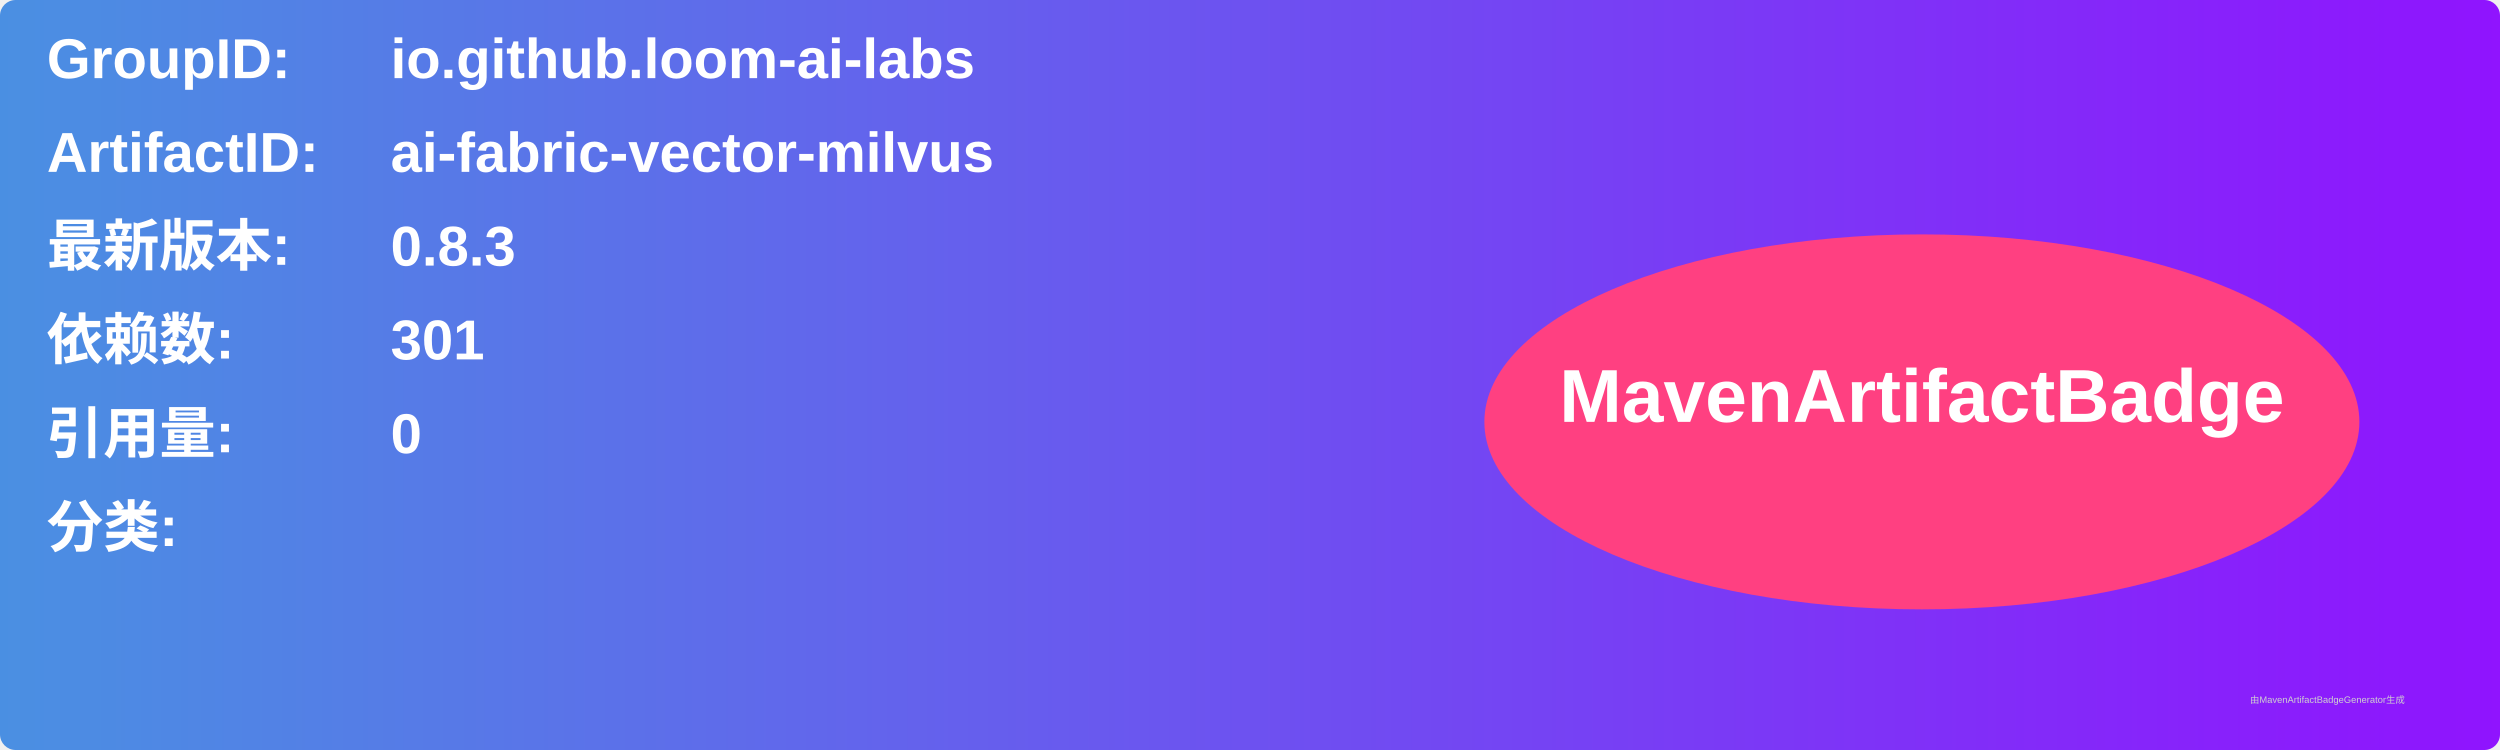
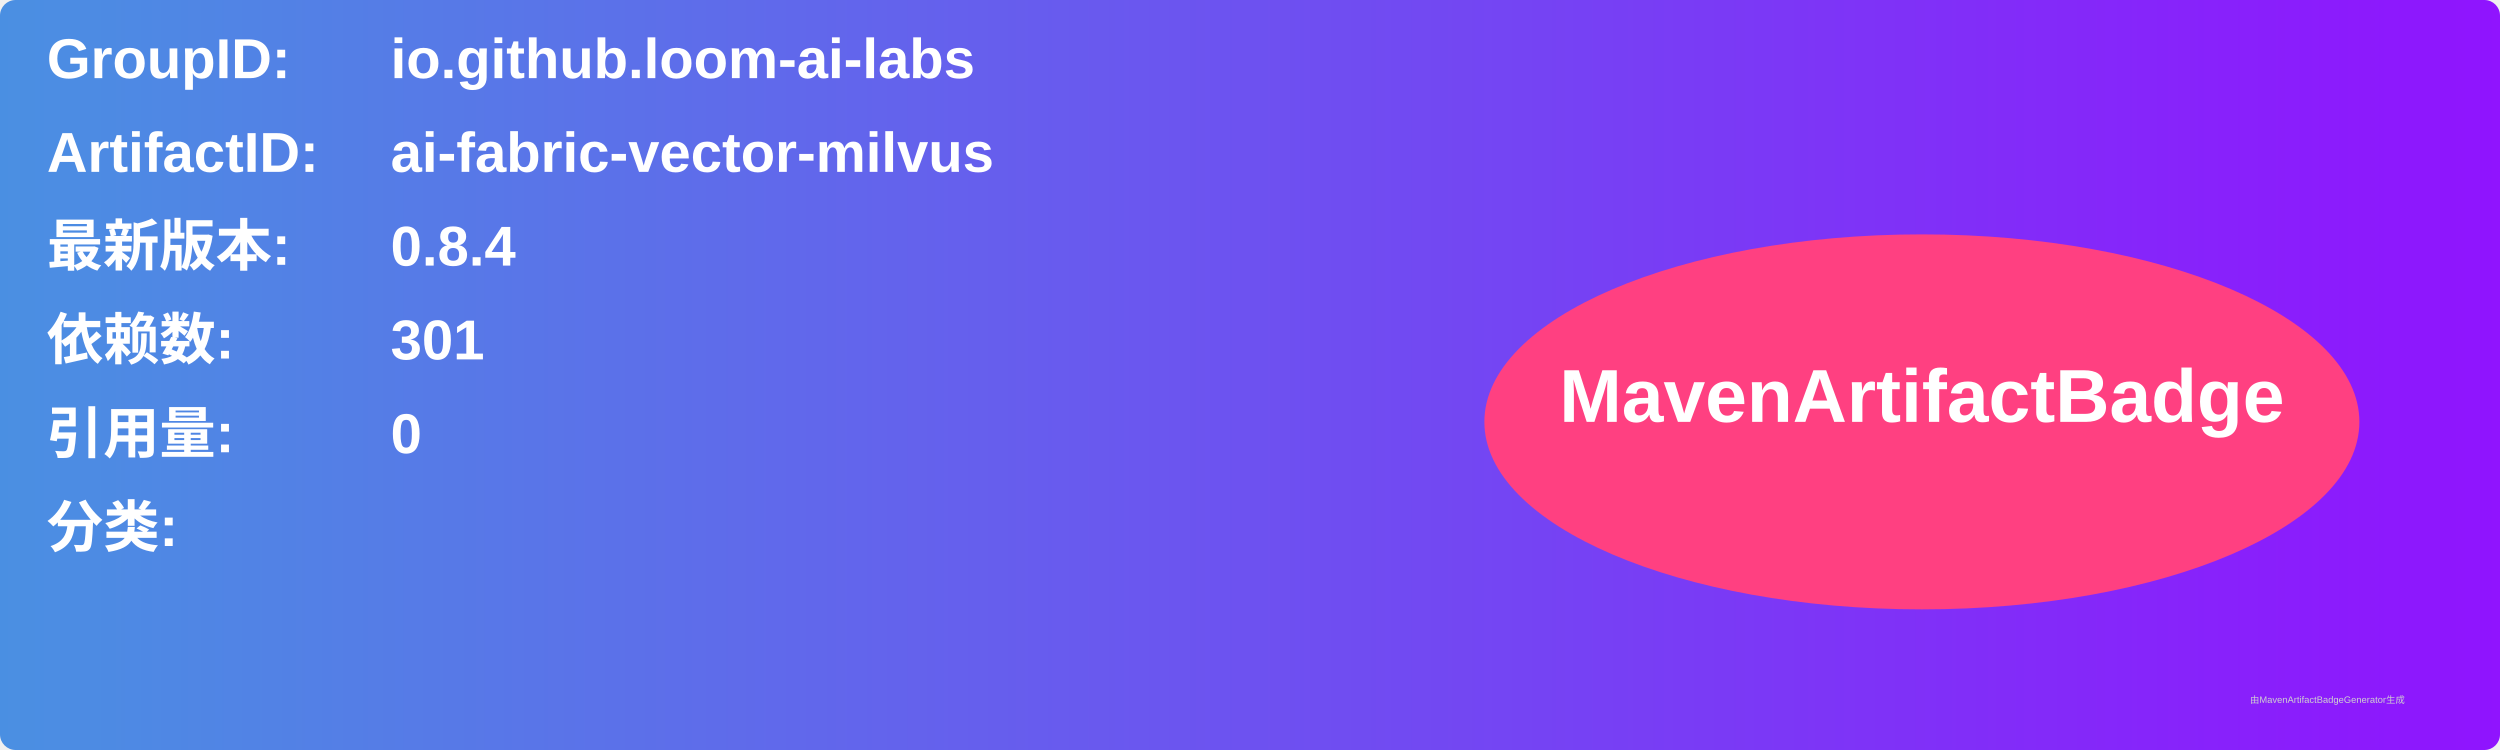
<svg xmlns="http://www.w3.org/2000/svg" width="800" height="240" viewBox="0 0 800 240">
  <linearGradient id="grad" x1="0%" y1="0%" x2="100%" y2="0%">
    <stop offset="0%" stop-color="#4a90e2" />
    <stop offset="100%" stop-color="#9013fe" />
  </linearGradient>
  <rect width="100%" height="100%" rx="5" ry="5" fill="url(#grad)" />
  <g transform="translate(15, 15)">
    <text x="0" y="10" font-family="Arial" font-size="18" fill="white" font-weight="bold" width="260">GroupID:</text>
    <text x="110" y="10" font-family="Arial" font-size="18" fill="white" font-weight="bold" width="460">io.github.loom-ai-labs</text>
    <text x="0" y="40" font-family="Arial" font-size="18" fill="white" font-weight="bold" width="260">ArtifactID:</text>
    <text x="110" y="40" font-family="Arial" font-size="18" fill="white" font-weight="bold" width="460">ai-fabric-vector-milvus</text>
    <text x="0" y="70" font-family="Arial" font-size="18" fill="white" font-weight="bold">最新版本:</text>
    <text x="110" y="70" font-family="Arial" font-size="18" fill="white" font-weight="bold">
-       <tspan font-weight="bold">0.8.3</tspan>
+       <tspan font-weight="bold">0.8.4</tspan>
    </text>
    <text x="0" y="100" font-family="Arial" font-size="18" fill="white" font-weight="bold">依赖数: </text>
    <text x="110" y="100" font-family="Arial" font-size="18" fill="white">
      <tspan font-weight="bold">301</tspan>
    </text>
    <text x="0" y="130" font-family="Arial" font-size="18" fill="white" font-weight="bold">引用量: </text>
    <text x="110" y="130" font-family="Arial" font-size="18" fill="white">
      <tspan font-weight="bold">0</tspan>
    </text>
    <text x="0" y="160" font-family="Arial" font-size="18" fill="white" font-weight="bold">分类:</text>
    <text x="10" y="190" font-family="Arial" font-size="10" fill="white">
      <tspan font-weight="bold" />
    </text>
    <ellipse cx="600" cy="120" rx="140" ry="60" fill="#ff4081" />
    <text x="600" y="120" text-anchor="middle" font-family="Arial" font-size="24" fill="white" font-weight="bold">MavenArtifactBadge</text>
  </g>
  <text x="720" y="225" font-family="Arial" font-size="3" fill="#d0d0d0">由MavenArtifactBadgeGenerator生成</text>
</svg>
